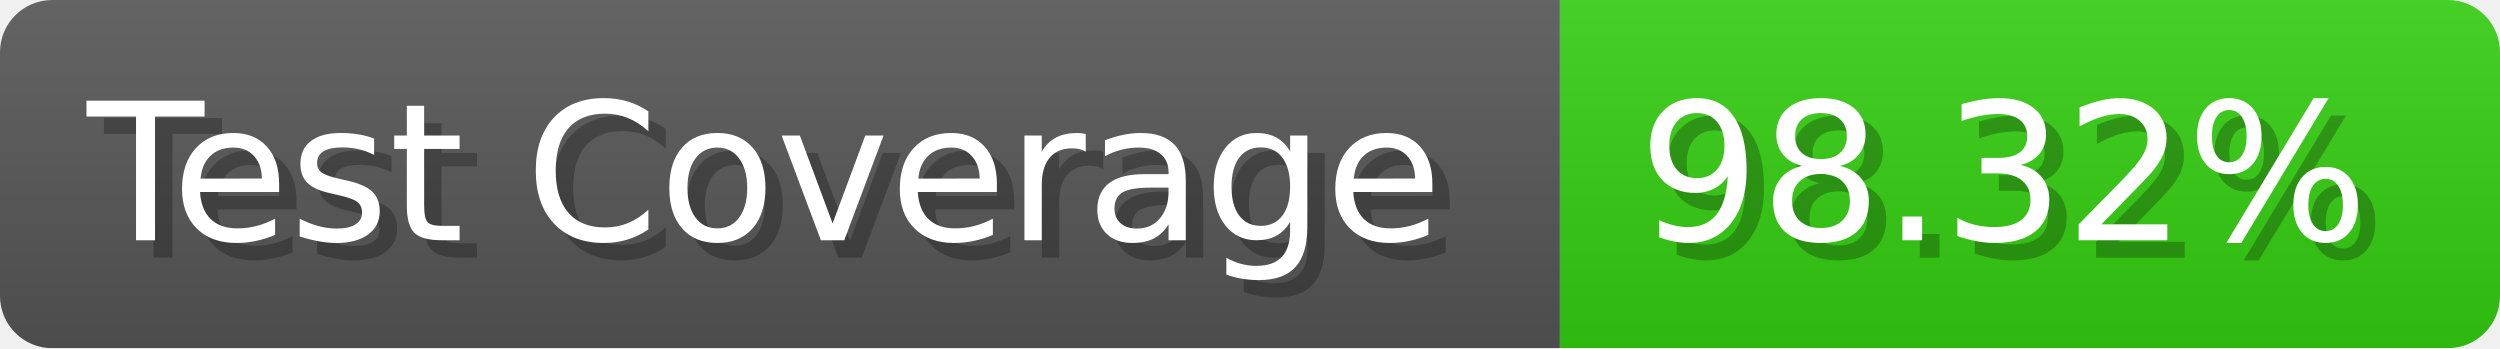
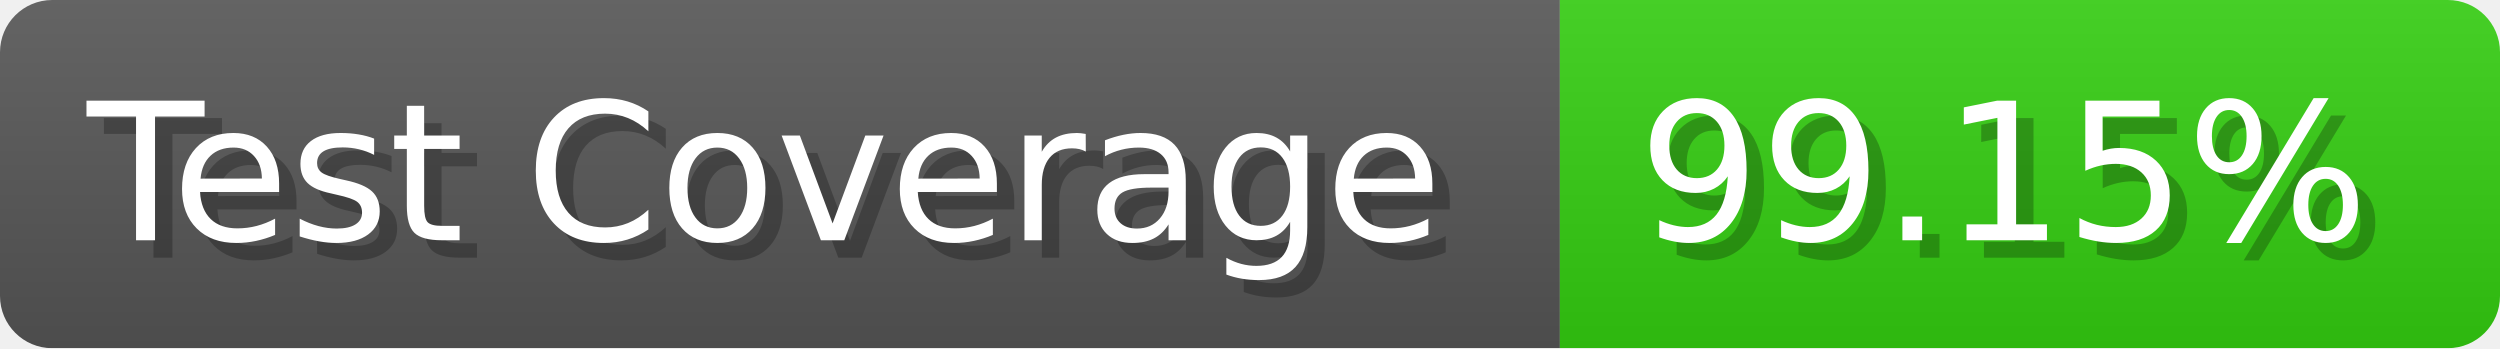
- <svg xmlns="http://www.w3.org/2000/svg" width="143.6" height="20" viewBox="0 0 1436 200" role="img" aria-label="Test Coverage: 98.32%">
+ <svg xmlns="http://www.w3.org/2000/svg" width="143.6" height="20" viewBox="0 0 1436 200" role="img" aria-label="Test Coverage: 99.15%">
  <linearGradient id="a" x2="0" y2="100%">
    <stop offset="0" stop-opacity=".1" stop-color="#EEE" />
    <stop offset="1" stop-opacity=".1" />
  </linearGradient>
  <mask id="m">
    <rect width="1436" height="200" rx="30" fill="#FFF" />
  </mask>
  <g mask="url(#m)">
    <rect width="896" height="200" fill="#555" />
    <rect width="540" height="200" fill="#3C1" x="896" />
    <rect width="1436" height="200" fill="url(#a)" />
  </g>
  <g aria-hidden="true" fill="#fff" text-anchor="start" font-family="Verdana,DejaVu Sans,sans-serif" font-size="110">
    <text x="60" y="148" textLength="796" fill="#000" opacity="0.25">Test Coverage</text>
    <text x="50" y="138" textLength="796">Test Coverage</text>
-     <text x="951" y="148" textLength="440" fill="#000" opacity="0.25">98.32%</text>
-     <text x="941" y="138" textLength="440">98.32%</text>
+     <text x="951" y="148" textLength="440" fill="#000" opacity="0.25">99.15%</text>
+     <text x="941" y="138" textLength="440">99.15%</text>
  </g>
</svg>
